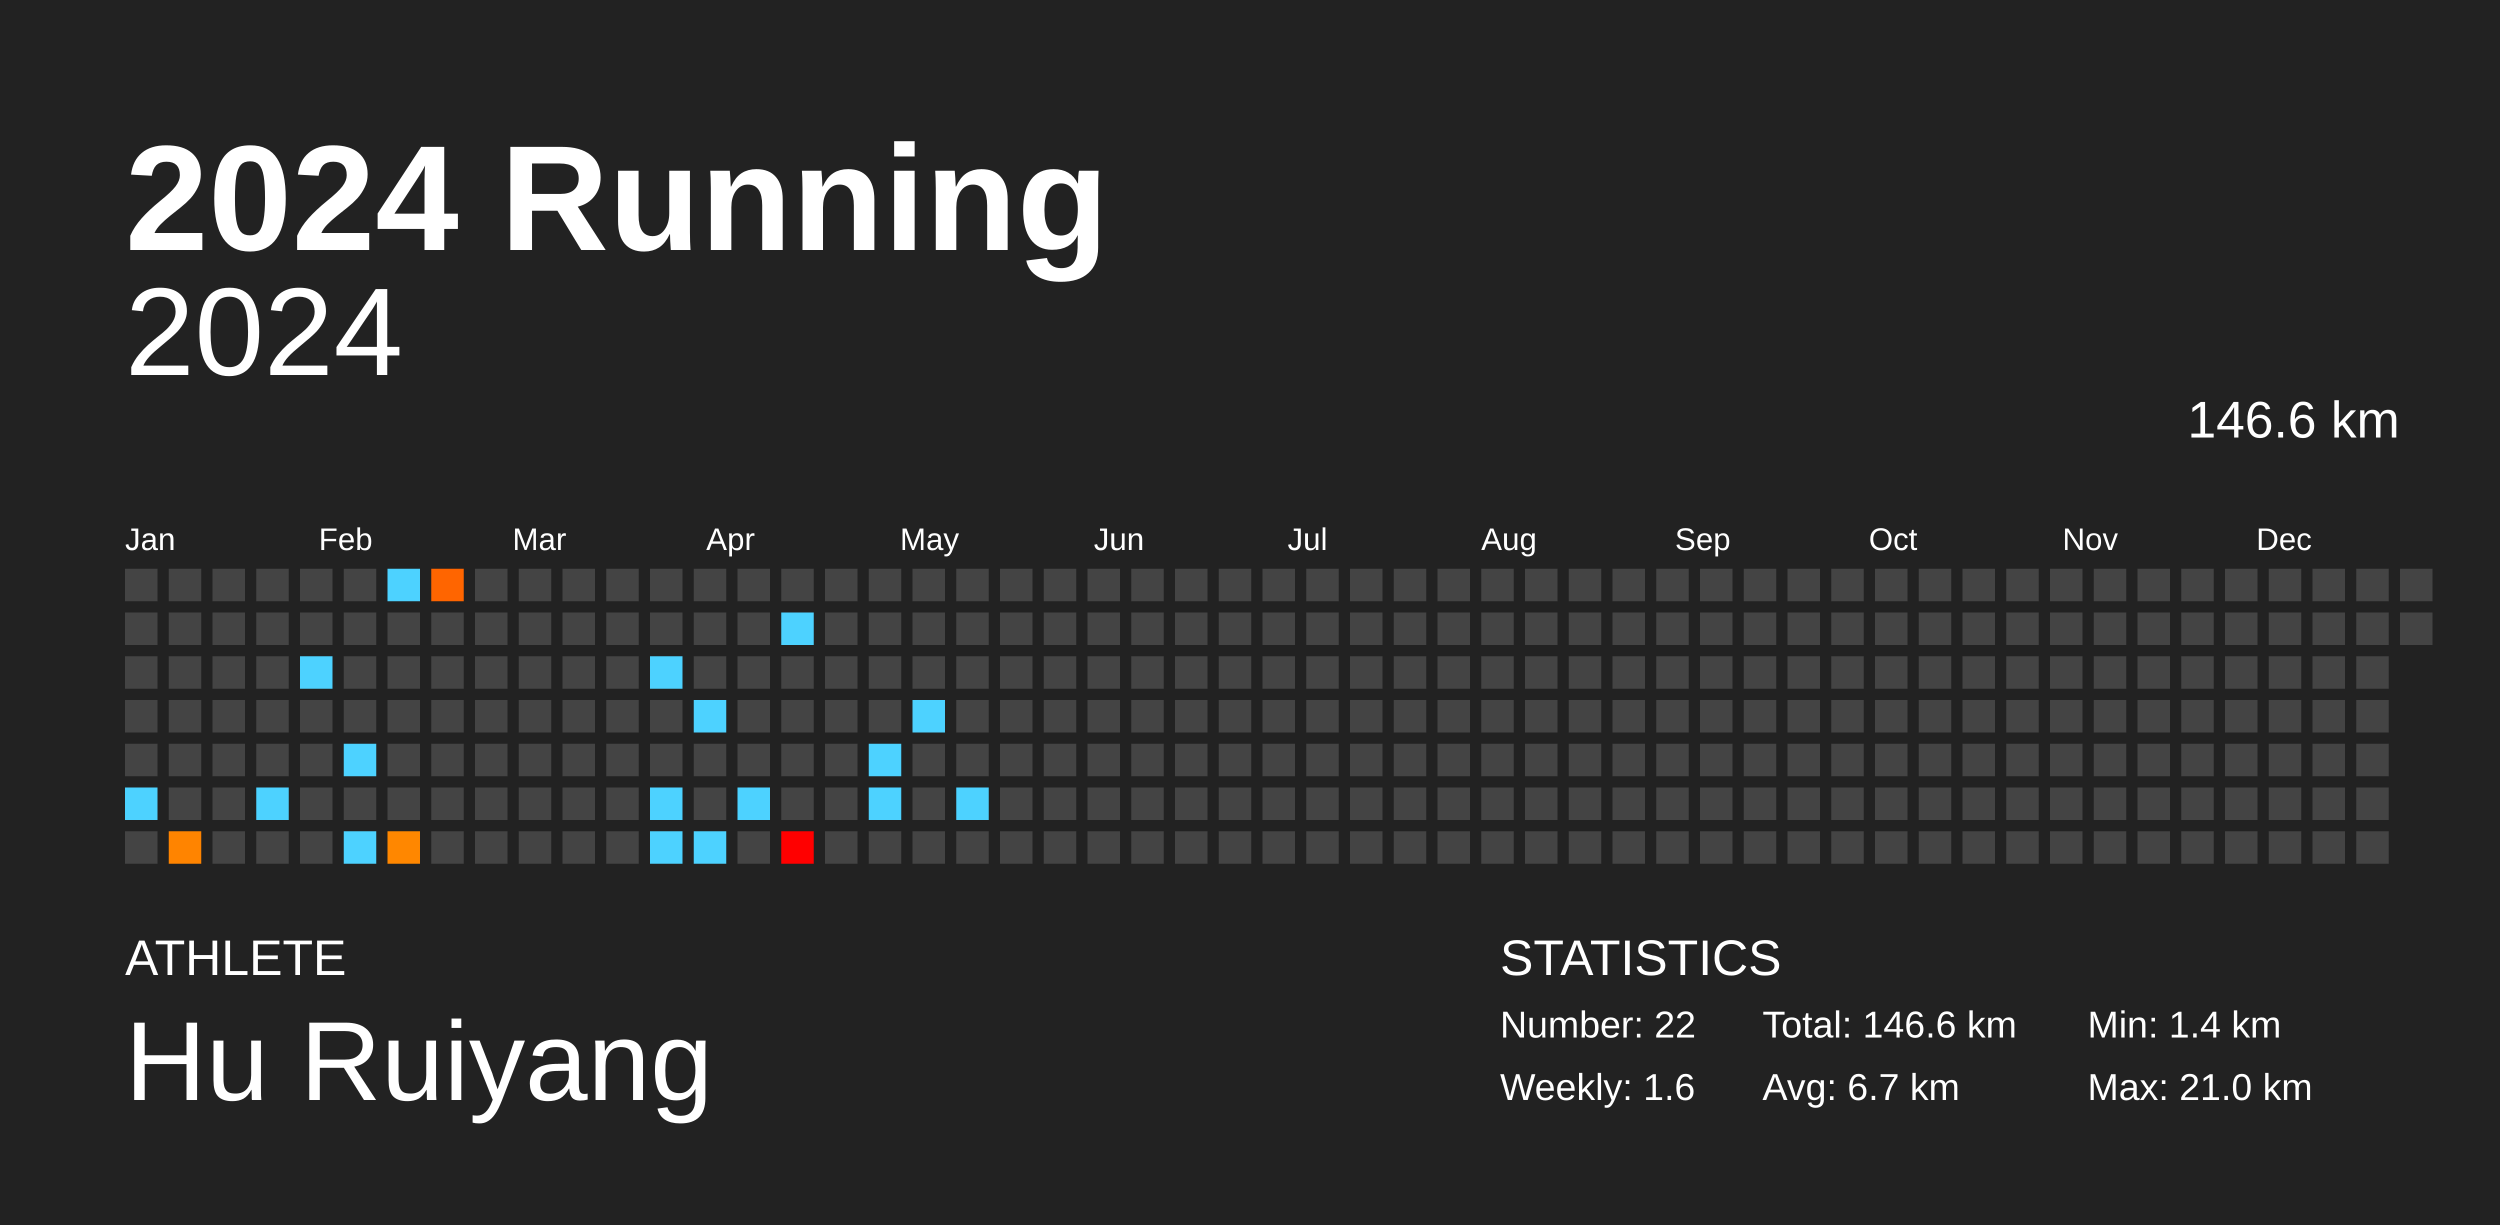
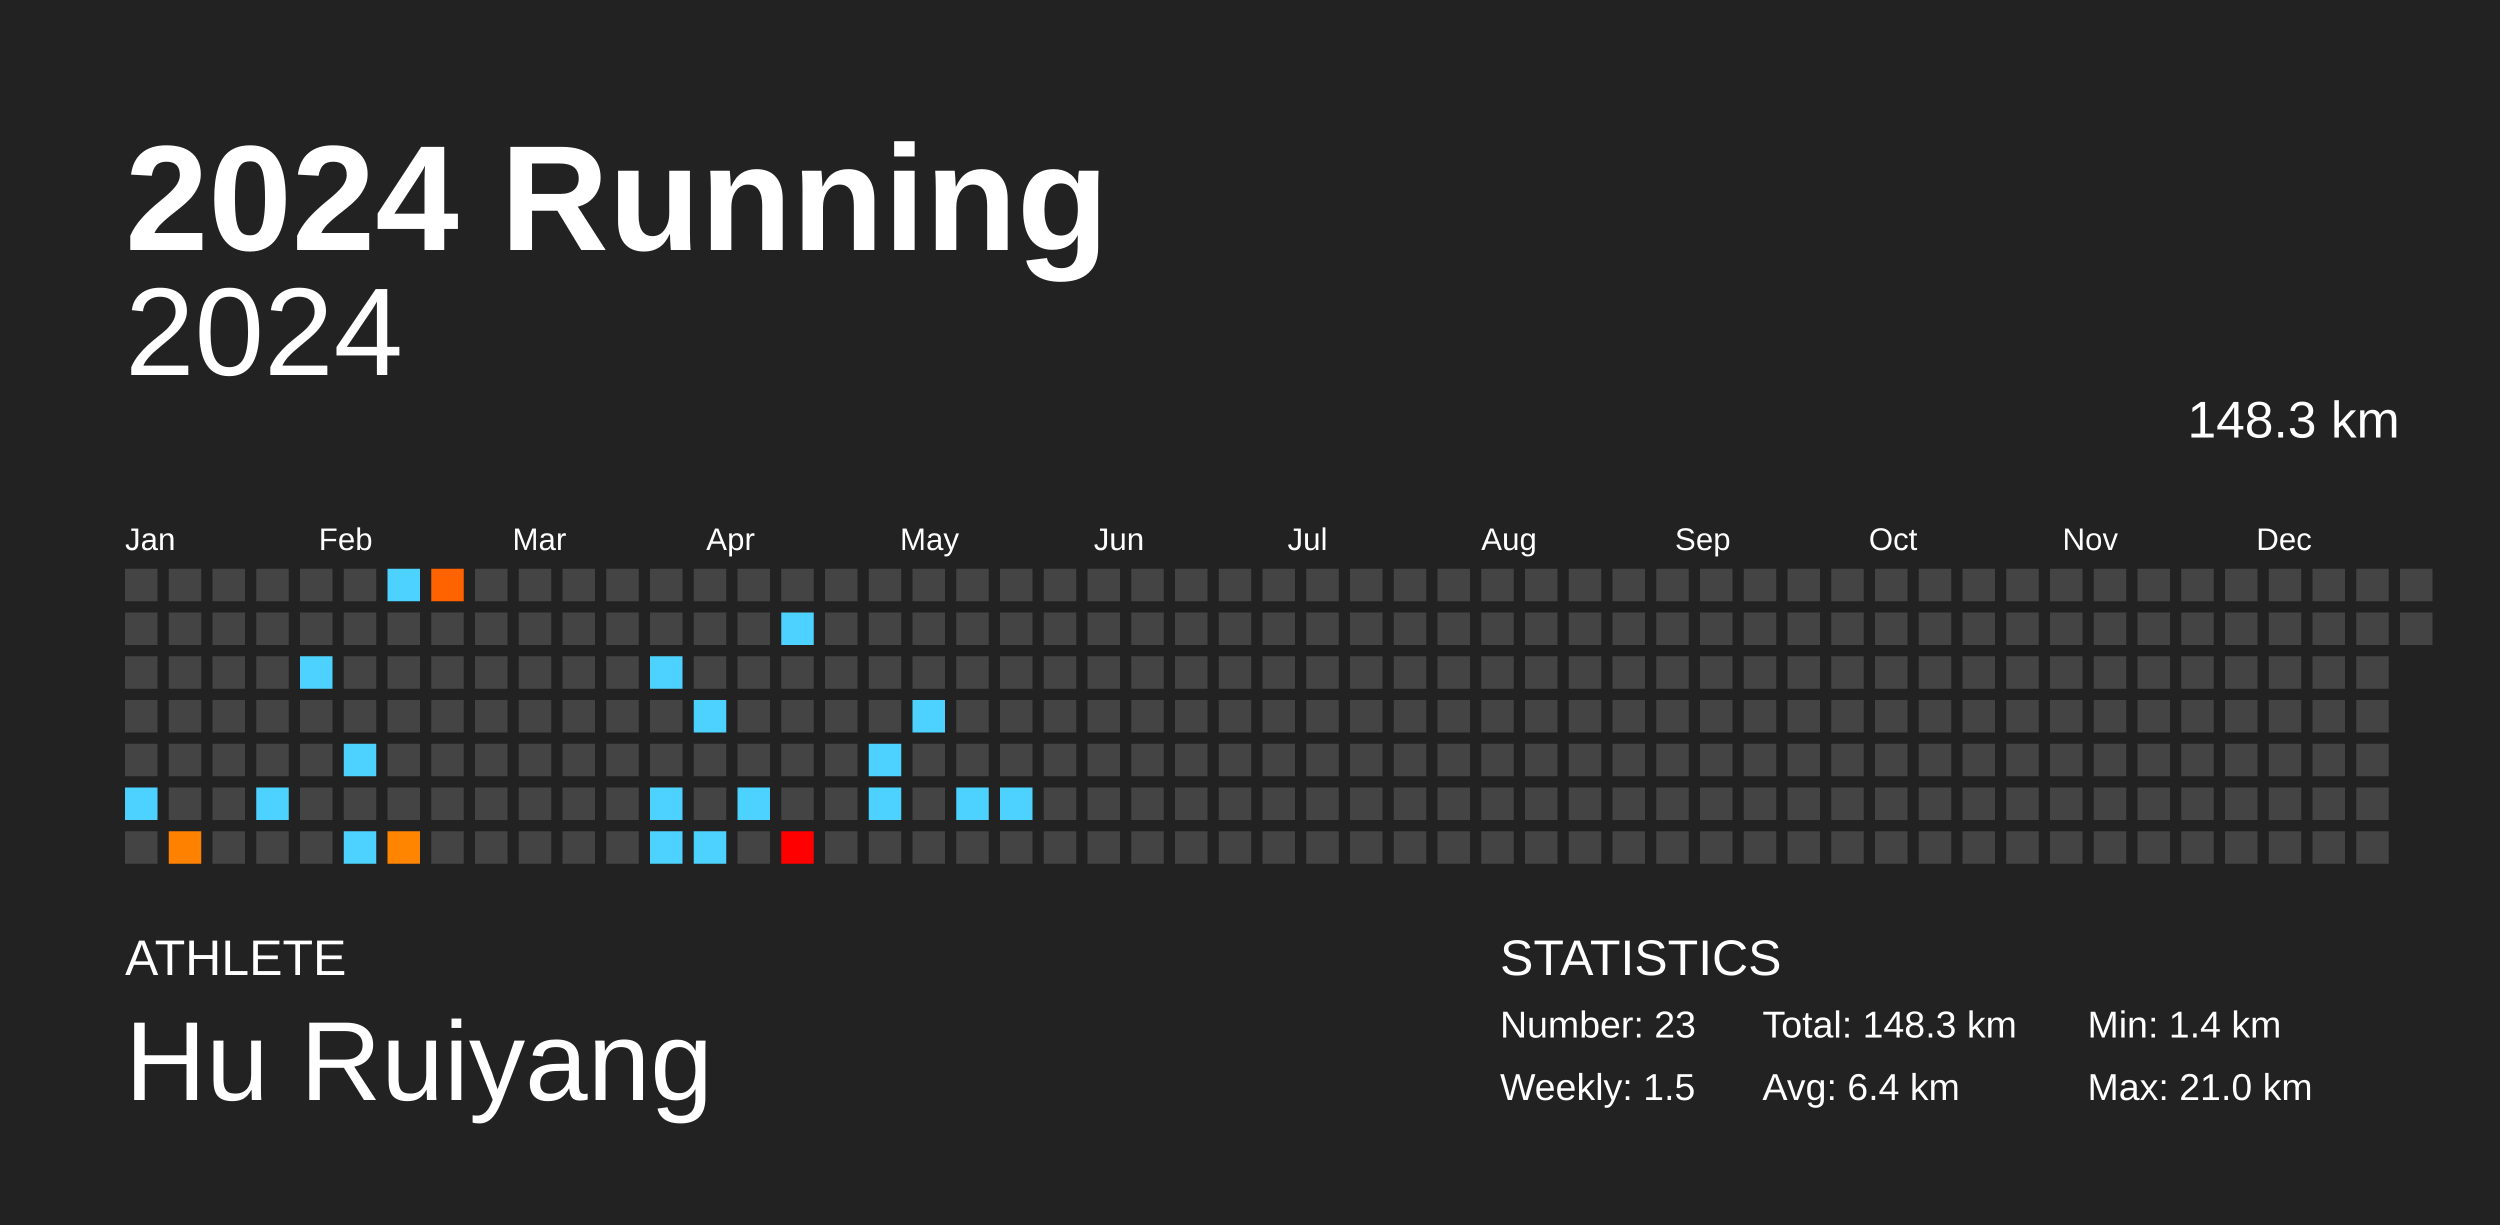
<svg xmlns="http://www.w3.org/2000/svg" baseProfile="full" height="98mm" version="1.1" viewBox="0,0,200,98" width="200mm">
  <defs />
  <rect fill="#222222" height="98" width="200" x="0" y="0" />
  <text fill="#FFFFFF" style="font-size:12px; font-family:Arial; font-weight:bold;" x="10" y="20">2024 Running</text>
  <text fill="#FFFFFF" style="font-size:4px; font-family:Arial" x="10" y="78">ATHLETE</text>
  <text fill="#FFFFFF" style="font-size:9px; font-family:Arial" x="10" y="88">Hu Ruiyang</text>
  <text fill="#FFFFFF" style="font-size:4px; font-family:Arial" x="120" y="78">STATISTICS</text>
-   <text fill="#FFFFFF" style="font-size:3px; font-family:Arial" x="120" y="83">Number: 22</text>
-   <text fill="#FFFFFF" style="font-size:3px; font-family:Arial" x="120" y="88">Weekly: 1.6</text>
-   <text fill="#FFFFFF" style="font-size:3px; font-family:Arial" x="141" y="83">Total: 146.6 km</text>
-   <text fill="#FFFFFF" style="font-size:3px; font-family:Arial" x="141" y="88">Avg: 6.7 km</text>
+   <text fill="#FFFFFF" style="font-size:3px; font-family:Arial" x="120" y="83">Number: 23</text>
+   <text fill="#FFFFFF" style="font-size:3px; font-family:Arial" x="120" y="88">Weekly: 1.5</text>
+   <text fill="#FFFFFF" style="font-size:3px; font-family:Arial" x="141" y="83">Total: 148.3 km</text>
+   <text fill="#FFFFFF" style="font-size:3px; font-family:Arial" x="141" y="88">Avg: 6.4 km</text>
  <text fill="#FFFFFF" style="font-size:3px; font-family:Arial" x="167" y="83">Min: 1.4 km</text>
  <text fill="#FFFFFF" style="font-size:3px; font-family:Arial" x="167" y="88">Max: 21.0 km</text>
  <text alignment-baseline="hanging" fill="#FFFFFF" style="font-size:10.0px; font-family:Arial;" x="10" y="30">2024</text>
-   <text alignment-baseline="hanging" fill="#FFFFFF" style="font-size:4.125px; font-family:Arial;" x="175" y="35">146.6 km</text>
+   <text alignment-baseline="hanging" fill="#FFFFFF" style="font-size:4.125px; font-family:Arial;" x="175" y="35">148.3 km</text>
  <text fill="#FFFFFF" style="font-size:2.5px; font-family:Arial" x="10.0" y="44">Jan</text>
  <text fill="#FFFFFF" style="font-size:2.5px; font-family:Arial" x="25.5" y="44">Feb</text>
  <text fill="#FFFFFF" style="font-size:2.5px; font-family:Arial" x="41.0" y="44">Mar</text>
  <text fill="#FFFFFF" style="font-size:2.5px; font-family:Arial" x="56.5" y="44">Apr</text>
  <text fill="#FFFFFF" style="font-size:2.5px; font-family:Arial" x="72.0" y="44">May</text>
  <text fill="#FFFFFF" style="font-size:2.5px; font-family:Arial" x="87.5" y="44">Jun</text>
  <text fill="#FFFFFF" style="font-size:2.5px; font-family:Arial" x="103.0" y="44">Jul</text>
  <text fill="#FFFFFF" style="font-size:2.5px; font-family:Arial" x="118.5" y="44">Aug</text>
  <text fill="#FFFFFF" style="font-size:2.5px; font-family:Arial" x="134.0" y="44">Sep</text>
  <text fill="#FFFFFF" style="font-size:2.5px; font-family:Arial" x="149.5" y="44">Oct</text>
  <text fill="#FFFFFF" style="font-size:2.5px; font-family:Arial" x="165.0" y="44">Nov</text>
  <text fill="#FFFFFF" style="font-size:2.5px; font-family:Arial" x="180.5" y="44">Dec</text>
  <rect fill="#444444" height="2.6" width="2.6" x="10.0" y="45.5" />
  <rect fill="#444444" height="2.6" width="2.6" x="10.0" y="49.0" />
  <rect fill="#444444" height="2.6" width="2.6" x="10.0" y="52.5" />
  <rect fill="#444444" height="2.6" width="2.6" x="10.0" y="56.0" />
  <rect fill="#444444" height="2.6" width="2.6" x="10.0" y="59.5" />
  <rect fill="#4dd2ff" height="2.6" width="2.6" x="10.0" y="63.0" />
  <rect fill="#444444" height="2.6" width="2.6" x="10.0" y="66.5" />
  <rect fill="#444444" height="2.6" width="2.6" x="13.5" y="45.5" />
  <rect fill="#444444" height="2.6" width="2.6" x="13.5" y="49.0" />
  <rect fill="#444444" height="2.6" width="2.6" x="13.5" y="52.5" />
  <rect fill="#444444" height="2.6" width="2.6" x="13.5" y="56.0" />
  <rect fill="#444444" height="2.6" width="2.6" x="13.5" y="59.5" />
  <rect fill="#444444" height="2.6" width="2.6" x="13.5" y="63.0" />
-   <rect fill="#ff8400" height="2.6" width="2.6" x="13.5" y="66.5" />
+   <rect fill="#ff8100" height="2.6" width="2.6" x="13.5" y="66.5" />
  <rect fill="#444444" height="2.6" width="2.6" x="17.0" y="45.5" />
  <rect fill="#444444" height="2.6" width="2.6" x="17.0" y="49.0" />
  <rect fill="#444444" height="2.6" width="2.6" x="17.0" y="52.5" />
  <rect fill="#444444" height="2.6" width="2.6" x="17.0" y="56.0" />
  <rect fill="#444444" height="2.6" width="2.6" x="17.0" y="59.5" />
  <rect fill="#444444" height="2.6" width="2.6" x="17.0" y="63.0" />
  <rect fill="#444444" height="2.6" width="2.6" x="17.0" y="66.5" />
  <rect fill="#444444" height="2.6" width="2.6" x="20.5" y="45.5" />
  <rect fill="#444444" height="2.6" width="2.6" x="20.5" y="49.0" />
  <rect fill="#444444" height="2.6" width="2.6" x="20.5" y="52.5" />
  <rect fill="#444444" height="2.6" width="2.6" x="20.5" y="56.0" />
  <rect fill="#444444" height="2.6" width="2.6" x="20.5" y="59.5" />
  <rect fill="#4dd2ff" height="2.6" width="2.6" x="20.5" y="63.0" />
  <rect fill="#444444" height="2.6" width="2.6" x="20.5" y="66.5" />
  <rect fill="#444444" height="2.6" width="2.6" x="24.0" y="45.5" />
  <rect fill="#444444" height="2.6" width="2.6" x="24.0" y="49.0" />
  <rect fill="#4dd2ff" height="2.6" width="2.6" x="24.0" y="52.5" />
  <rect fill="#444444" height="2.6" width="2.6" x="24.0" y="56.0" />
  <rect fill="#444444" height="2.6" width="2.6" x="24.0" y="59.5" />
  <rect fill="#444444" height="2.6" width="2.6" x="24.0" y="63.0" />
  <rect fill="#444444" height="2.6" width="2.6" x="24.0" y="66.5" />
  <rect fill="#444444" height="2.6" width="2.6" x="27.5" y="45.5" />
  <rect fill="#444444" height="2.6" width="2.6" x="27.5" y="49.0" />
  <rect fill="#444444" height="2.6" width="2.6" x="27.5" y="52.5" />
  <rect fill="#444444" height="2.6" width="2.6" x="27.5" y="56.0" />
  <rect fill="#4dd2ff" height="2.6" width="2.6" x="27.5" y="59.5" />
  <rect fill="#444444" height="2.6" width="2.6" x="27.5" y="63.0" />
  <rect fill="#4dd2ff" height="2.6" width="2.6" x="27.5" y="66.5" />
  <rect fill="#4dd2ff" height="2.6" width="2.6" x="31.0" y="45.5" />
  <rect fill="#444444" height="2.6" width="2.6" x="31.0" y="49.0" />
  <rect fill="#444444" height="2.6" width="2.6" x="31.0" y="52.5" />
  <rect fill="#444444" height="2.6" width="2.6" x="31.0" y="56.0" />
  <rect fill="#444444" height="2.6" width="2.6" x="31.0" y="59.5" />
  <rect fill="#444444" height="2.6" width="2.6" x="31.0" y="63.0" />
-   <rect fill="#ff8700" height="2.6" width="2.6" x="31.0" y="66.5" />
-   <rect fill="#ff6500" height="2.6" width="2.6" x="34.5" y="45.5" />
+   <rect fill="#ff8400" height="2.6" width="2.6" x="31.0" y="66.5" />
+   <rect fill="#ff6300" height="2.6" width="2.6" x="34.5" y="45.5" />
  <rect fill="#444444" height="2.6" width="2.6" x="34.5" y="49.0" />
  <rect fill="#444444" height="2.6" width="2.6" x="34.5" y="52.5" />
  <rect fill="#444444" height="2.6" width="2.6" x="34.5" y="56.0" />
  <rect fill="#444444" height="2.6" width="2.6" x="34.5" y="59.5" />
  <rect fill="#444444" height="2.6" width="2.6" x="34.5" y="63.0" />
  <rect fill="#444444" height="2.6" width="2.6" x="34.5" y="66.5" />
  <rect fill="#444444" height="2.6" width="2.6" x="38.0" y="45.5" />
  <rect fill="#444444" height="2.6" width="2.6" x="38.0" y="49.0" />
  <rect fill="#444444" height="2.6" width="2.6" x="38.0" y="52.5" />
  <rect fill="#444444" height="2.6" width="2.6" x="38.0" y="56.0" />
  <rect fill="#444444" height="2.6" width="2.6" x="38.0" y="59.5" />
  <rect fill="#444444" height="2.6" width="2.6" x="38.0" y="63.0" />
  <rect fill="#444444" height="2.6" width="2.6" x="38.0" y="66.5" />
  <rect fill="#444444" height="2.6" width="2.6" x="41.5" y="45.5" />
  <rect fill="#444444" height="2.6" width="2.6" x="41.5" y="49.0" />
  <rect fill="#444444" height="2.6" width="2.6" x="41.5" y="52.5" />
  <rect fill="#444444" height="2.6" width="2.6" x="41.5" y="56.0" />
  <rect fill="#444444" height="2.6" width="2.6" x="41.5" y="59.5" />
  <rect fill="#444444" height="2.6" width="2.6" x="41.5" y="63.0" />
  <rect fill="#444444" height="2.6" width="2.6" x="41.5" y="66.5" />
  <rect fill="#444444" height="2.6" width="2.6" x="45.0" y="45.5" />
  <rect fill="#444444" height="2.6" width="2.6" x="45.0" y="49.0" />
  <rect fill="#444444" height="2.6" width="2.6" x="45.0" y="52.5" />
  <rect fill="#444444" height="2.6" width="2.6" x="45.0" y="56.0" />
  <rect fill="#444444" height="2.6" width="2.6" x="45.0" y="59.5" />
  <rect fill="#444444" height="2.6" width="2.6" x="45.0" y="63.0" />
  <rect fill="#444444" height="2.6" width="2.6" x="45.0" y="66.5" />
  <rect fill="#444444" height="2.6" width="2.6" x="48.5" y="45.5" />
  <rect fill="#444444" height="2.6" width="2.6" x="48.5" y="49.0" />
  <rect fill="#444444" height="2.6" width="2.6" x="48.5" y="52.5" />
  <rect fill="#444444" height="2.6" width="2.6" x="48.5" y="56.0" />
  <rect fill="#444444" height="2.6" width="2.6" x="48.5" y="59.5" />
  <rect fill="#444444" height="2.6" width="2.6" x="48.5" y="63.0" />
  <rect fill="#444444" height="2.6" width="2.6" x="48.5" y="66.5" />
  <rect fill="#444444" height="2.6" width="2.6" x="52.0" y="45.5" />
  <rect fill="#444444" height="2.6" width="2.6" x="52.0" y="49.0" />
  <rect fill="#4dd2ff" height="2.6" width="2.6" x="52.0" y="52.5" />
  <rect fill="#444444" height="2.6" width="2.6" x="52.0" y="56.0" />
  <rect fill="#444444" height="2.6" width="2.6" x="52.0" y="59.5" />
  <rect fill="#4dd2ff" height="2.6" width="2.6" x="52.0" y="63.0" />
  <rect fill="#4dd2ff" height="2.6" width="2.6" x="52.0" y="66.5" />
  <rect fill="#444444" height="2.6" width="2.6" x="55.5" y="45.5" />
  <rect fill="#444444" height="2.6" width="2.6" x="55.5" y="49.0" />
  <rect fill="#444444" height="2.6" width="2.6" x="55.5" y="52.5" />
  <rect fill="#4dd2ff" height="2.6" width="2.6" x="55.5" y="56.0" />
  <rect fill="#444444" height="2.6" width="2.6" x="55.5" y="59.5" />
  <rect fill="#444444" height="2.6" width="2.6" x="55.5" y="63.0" />
  <rect fill="#4dd2ff" height="2.6" width="2.6" x="55.5" y="66.5" />
  <rect fill="#444444" height="2.6" width="2.6" x="59.0" y="45.5" />
  <rect fill="#444444" height="2.6" width="2.6" x="59.0" y="49.0" />
  <rect fill="#444444" height="2.6" width="2.6" x="59.0" y="52.5" />
  <rect fill="#444444" height="2.6" width="2.6" x="59.0" y="56.0" />
  <rect fill="#444444" height="2.6" width="2.6" x="59.0" y="59.5" />
  <rect fill="#4dd2ff" height="2.6" width="2.6" x="59.0" y="63.0" />
  <rect fill="#444444" height="2.6" width="2.6" x="59.0" y="66.5" />
  <rect fill="#444444" height="2.6" width="2.6" x="62.5" y="45.5" />
  <rect fill="#4dd2ff" height="2.6" width="2.6" x="62.5" y="49.0" />
  <rect fill="#444444" height="2.6" width="2.6" x="62.5" y="52.5" />
  <rect fill="#444444" height="2.6" width="2.6" x="62.5" y="56.0" />
  <rect fill="#444444" height="2.6" width="2.6" x="62.5" y="59.5" />
  <rect fill="#444444" height="2.6" width="2.6" x="62.5" y="63.0" />
  <rect fill="red" height="2.6" width="2.6" x="62.5" y="66.5" />
  <rect fill="#444444" height="2.6" width="2.6" x="66.0" y="45.5" />
  <rect fill="#444444" height="2.6" width="2.6" x="66.0" y="49.0" />
  <rect fill="#444444" height="2.6" width="2.6" x="66.0" y="52.5" />
  <rect fill="#444444" height="2.6" width="2.6" x="66.0" y="56.0" />
  <rect fill="#444444" height="2.6" width="2.6" x="66.0" y="59.5" />
  <rect fill="#444444" height="2.6" width="2.6" x="66.0" y="63.0" />
  <rect fill="#444444" height="2.6" width="2.6" x="66.0" y="66.5" />
  <rect fill="#444444" height="2.6" width="2.6" x="69.5" y="45.5" />
  <rect fill="#444444" height="2.6" width="2.6" x="69.5" y="49.0" />
  <rect fill="#444444" height="2.6" width="2.6" x="69.5" y="52.5" />
  <rect fill="#444444" height="2.6" width="2.6" x="69.5" y="56.0" />
  <rect fill="#4dd2ff" height="2.6" width="2.6" x="69.5" y="59.5" />
  <rect fill="#4dd2ff" height="2.6" width="2.6" x="69.5" y="63.0" />
  <rect fill="#444444" height="2.6" width="2.6" x="69.5" y="66.5" />
  <rect fill="#444444" height="2.6" width="2.6" x="73.0" y="45.5" />
  <rect fill="#444444" height="2.6" width="2.6" x="73.0" y="49.0" />
  <rect fill="#444444" height="2.6" width="2.6" x="73.0" y="52.5" />
  <rect fill="#4dd2ff" height="2.6" width="2.6" x="73.0" y="56.0" />
  <rect fill="#444444" height="2.6" width="2.6" x="73.0" y="59.5" />
  <rect fill="#444444" height="2.6" width="2.6" x="73.0" y="63.0" />
  <rect fill="#444444" height="2.6" width="2.6" x="73.0" y="66.5" />
  <rect fill="#444444" height="2.6" width="2.6" x="76.5" y="45.5" />
  <rect fill="#444444" height="2.6" width="2.6" x="76.5" y="49.0" />
  <rect fill="#444444" height="2.6" width="2.6" x="76.5" y="52.5" />
  <rect fill="#444444" height="2.6" width="2.6" x="76.5" y="56.0" />
  <rect fill="#444444" height="2.6" width="2.6" x="76.5" y="59.5" />
  <rect fill="#4dd2ff" height="2.6" width="2.6" x="76.5" y="63.0" />
  <rect fill="#444444" height="2.6" width="2.6" x="76.5" y="66.5" />
  <rect fill="#444444" height="2.6" width="2.6" x="80.0" y="45.5" />
  <rect fill="#444444" height="2.6" width="2.6" x="80.0" y="49.0" />
  <rect fill="#444444" height="2.6" width="2.6" x="80.0" y="52.5" />
  <rect fill="#444444" height="2.6" width="2.6" x="80.0" y="56.0" />
  <rect fill="#444444" height="2.6" width="2.6" x="80.0" y="59.5" />
-   <rect fill="#444444" height="2.6" width="2.6" x="80.0" y="63.0" />
+   <rect fill="#4dd2ff" height="2.6" width="2.6" x="80.0" y="63.0" />
  <rect fill="#444444" height="2.6" width="2.6" x="80.0" y="66.5" />
  <rect fill="#444444" height="2.6" width="2.6" x="83.5" y="45.5" />
  <rect fill="#444444" height="2.6" width="2.6" x="83.5" y="49.0" />
  <rect fill="#444444" height="2.6" width="2.6" x="83.5" y="52.5" />
  <rect fill="#444444" height="2.6" width="2.6" x="83.5" y="56.0" />
  <rect fill="#444444" height="2.6" width="2.6" x="83.5" y="59.5" />
  <rect fill="#444444" height="2.6" width="2.6" x="83.5" y="63.0" />
  <rect fill="#444444" height="2.6" width="2.6" x="83.5" y="66.5" />
  <rect fill="#444444" height="2.6" width="2.6" x="87.0" y="45.5" />
  <rect fill="#444444" height="2.6" width="2.6" x="87.0" y="49.0" />
  <rect fill="#444444" height="2.6" width="2.6" x="87.0" y="52.5" />
  <rect fill="#444444" height="2.6" width="2.6" x="87.0" y="56.0" />
  <rect fill="#444444" height="2.6" width="2.6" x="87.0" y="59.5" />
  <rect fill="#444444" height="2.6" width="2.6" x="87.0" y="63.0" />
  <rect fill="#444444" height="2.6" width="2.6" x="87.0" y="66.5" />
  <rect fill="#444444" height="2.6" width="2.6" x="90.5" y="45.5" />
  <rect fill="#444444" height="2.6" width="2.6" x="90.5" y="49.0" />
  <rect fill="#444444" height="2.6" width="2.6" x="90.5" y="52.5" />
  <rect fill="#444444" height="2.6" width="2.6" x="90.5" y="56.0" />
  <rect fill="#444444" height="2.6" width="2.6" x="90.5" y="59.5" />
  <rect fill="#444444" height="2.6" width="2.6" x="90.5" y="63.0" />
  <rect fill="#444444" height="2.6" width="2.6" x="90.5" y="66.5" />
  <rect fill="#444444" height="2.6" width="2.6" x="94.0" y="45.5" />
  <rect fill="#444444" height="2.6" width="2.6" x="94.0" y="49.0" />
  <rect fill="#444444" height="2.6" width="2.6" x="94.0" y="52.5" />
  <rect fill="#444444" height="2.6" width="2.6" x="94.0" y="56.0" />
  <rect fill="#444444" height="2.6" width="2.6" x="94.0" y="59.5" />
  <rect fill="#444444" height="2.6" width="2.6" x="94.0" y="63.0" />
  <rect fill="#444444" height="2.6" width="2.6" x="94.0" y="66.5" />
  <rect fill="#444444" height="2.6" width="2.6" x="97.5" y="45.5" />
  <rect fill="#444444" height="2.6" width="2.6" x="97.5" y="49.0" />
  <rect fill="#444444" height="2.6" width="2.6" x="97.5" y="52.5" />
  <rect fill="#444444" height="2.6" width="2.6" x="97.5" y="56.0" />
  <rect fill="#444444" height="2.6" width="2.6" x="97.5" y="59.5" />
  <rect fill="#444444" height="2.6" width="2.6" x="97.5" y="63.0" />
  <rect fill="#444444" height="2.6" width="2.6" x="97.5" y="66.5" />
  <rect fill="#444444" height="2.6" width="2.6" x="101.0" y="45.5" />
  <rect fill="#444444" height="2.6" width="2.6" x="101.0" y="49.0" />
  <rect fill="#444444" height="2.6" width="2.6" x="101.0" y="52.5" />
  <rect fill="#444444" height="2.6" width="2.6" x="101.0" y="56.0" />
  <rect fill="#444444" height="2.6" width="2.6" x="101.0" y="59.5" />
  <rect fill="#444444" height="2.6" width="2.6" x="101.0" y="63.0" />
  <rect fill="#444444" height="2.6" width="2.6" x="101.0" y="66.5" />
  <rect fill="#444444" height="2.6" width="2.6" x="104.5" y="45.5" />
  <rect fill="#444444" height="2.6" width="2.6" x="104.5" y="49.0" />
  <rect fill="#444444" height="2.6" width="2.6" x="104.5" y="52.5" />
  <rect fill="#444444" height="2.6" width="2.6" x="104.5" y="56.0" />
  <rect fill="#444444" height="2.6" width="2.6" x="104.5" y="59.5" />
  <rect fill="#444444" height="2.6" width="2.6" x="104.5" y="63.0" />
  <rect fill="#444444" height="2.6" width="2.6" x="104.5" y="66.5" />
  <rect fill="#444444" height="2.6" width="2.6" x="108.0" y="45.5" />
  <rect fill="#444444" height="2.6" width="2.6" x="108.0" y="49.0" />
  <rect fill="#444444" height="2.6" width="2.6" x="108.0" y="52.5" />
  <rect fill="#444444" height="2.6" width="2.6" x="108.0" y="56.0" />
  <rect fill="#444444" height="2.6" width="2.6" x="108.0" y="59.5" />
  <rect fill="#444444" height="2.6" width="2.6" x="108.0" y="63.0" />
  <rect fill="#444444" height="2.6" width="2.6" x="108.0" y="66.5" />
  <rect fill="#444444" height="2.6" width="2.6" x="111.5" y="45.5" />
  <rect fill="#444444" height="2.6" width="2.6" x="111.5" y="49.0" />
  <rect fill="#444444" height="2.6" width="2.6" x="111.5" y="52.5" />
  <rect fill="#444444" height="2.6" width="2.6" x="111.5" y="56.0" />
  <rect fill="#444444" height="2.6" width="2.6" x="111.5" y="59.5" />
  <rect fill="#444444" height="2.6" width="2.6" x="111.5" y="63.0" />
  <rect fill="#444444" height="2.6" width="2.6" x="111.5" y="66.5" />
  <rect fill="#444444" height="2.6" width="2.6" x="115.0" y="45.5" />
  <rect fill="#444444" height="2.6" width="2.6" x="115.0" y="49.0" />
  <rect fill="#444444" height="2.6" width="2.6" x="115.0" y="52.5" />
  <rect fill="#444444" height="2.6" width="2.6" x="115.0" y="56.0" />
  <rect fill="#444444" height="2.6" width="2.6" x="115.0" y="59.5" />
  <rect fill="#444444" height="2.6" width="2.6" x="115.0" y="63.0" />
  <rect fill="#444444" height="2.6" width="2.6" x="115.0" y="66.5" />
  <rect fill="#444444" height="2.6" width="2.6" x="118.5" y="45.5" />
  <rect fill="#444444" height="2.6" width="2.6" x="118.5" y="49.0" />
  <rect fill="#444444" height="2.6" width="2.6" x="118.5" y="52.5" />
  <rect fill="#444444" height="2.6" width="2.6" x="118.5" y="56.0" />
  <rect fill="#444444" height="2.6" width="2.6" x="118.5" y="59.5" />
  <rect fill="#444444" height="2.6" width="2.6" x="118.5" y="63.0" />
  <rect fill="#444444" height="2.6" width="2.6" x="118.5" y="66.5" />
  <rect fill="#444444" height="2.6" width="2.6" x="122.0" y="45.5" />
  <rect fill="#444444" height="2.6" width="2.6" x="122.0" y="49.0" />
  <rect fill="#444444" height="2.6" width="2.6" x="122.0" y="52.5" />
  <rect fill="#444444" height="2.6" width="2.6" x="122.0" y="56.0" />
  <rect fill="#444444" height="2.6" width="2.6" x="122.0" y="59.5" />
  <rect fill="#444444" height="2.6" width="2.6" x="122.0" y="63.0" />
  <rect fill="#444444" height="2.6" width="2.6" x="122.0" y="66.5" />
  <rect fill="#444444" height="2.6" width="2.6" x="125.5" y="45.5" />
  <rect fill="#444444" height="2.6" width="2.6" x="125.5" y="49.0" />
  <rect fill="#444444" height="2.6" width="2.6" x="125.5" y="52.5" />
  <rect fill="#444444" height="2.6" width="2.6" x="125.5" y="56.0" />
  <rect fill="#444444" height="2.6" width="2.6" x="125.5" y="59.5" />
  <rect fill="#444444" height="2.6" width="2.6" x="125.5" y="63.0" />
  <rect fill="#444444" height="2.6" width="2.6" x="125.5" y="66.5" />
  <rect fill="#444444" height="2.6" width="2.6" x="129.0" y="45.5" />
  <rect fill="#444444" height="2.6" width="2.6" x="129.0" y="49.0" />
  <rect fill="#444444" height="2.6" width="2.6" x="129.0" y="52.5" />
  <rect fill="#444444" height="2.6" width="2.6" x="129.0" y="56.0" />
  <rect fill="#444444" height="2.6" width="2.6" x="129.0" y="59.5" />
  <rect fill="#444444" height="2.6" width="2.6" x="129.0" y="63.0" />
  <rect fill="#444444" height="2.6" width="2.6" x="129.0" y="66.5" />
  <rect fill="#444444" height="2.6" width="2.6" x="132.5" y="45.5" />
  <rect fill="#444444" height="2.6" width="2.6" x="132.5" y="49.0" />
  <rect fill="#444444" height="2.6" width="2.6" x="132.5" y="52.5" />
  <rect fill="#444444" height="2.6" width="2.6" x="132.5" y="56.0" />
  <rect fill="#444444" height="2.6" width="2.6" x="132.5" y="59.5" />
  <rect fill="#444444" height="2.6" width="2.6" x="132.5" y="63.0" />
  <rect fill="#444444" height="2.6" width="2.6" x="132.5" y="66.5" />
  <rect fill="#444444" height="2.6" width="2.6" x="136.0" y="45.5" />
  <rect fill="#444444" height="2.6" width="2.6" x="136.0" y="49.0" />
  <rect fill="#444444" height="2.6" width="2.6" x="136.0" y="52.5" />
  <rect fill="#444444" height="2.6" width="2.6" x="136.0" y="56.0" />
  <rect fill="#444444" height="2.6" width="2.6" x="136.0" y="59.5" />
  <rect fill="#444444" height="2.6" width="2.6" x="136.0" y="63.0" />
  <rect fill="#444444" height="2.6" width="2.6" x="136.0" y="66.5" />
  <rect fill="#444444" height="2.6" width="2.6" x="139.5" y="45.5" />
  <rect fill="#444444" height="2.6" width="2.6" x="139.5" y="49.0" />
  <rect fill="#444444" height="2.6" width="2.6" x="139.5" y="52.5" />
  <rect fill="#444444" height="2.6" width="2.6" x="139.5" y="56.0" />
  <rect fill="#444444" height="2.6" width="2.6" x="139.5" y="59.5" />
  <rect fill="#444444" height="2.6" width="2.6" x="139.5" y="63.0" />
  <rect fill="#444444" height="2.6" width="2.6" x="139.5" y="66.5" />
  <rect fill="#444444" height="2.6" width="2.6" x="143.0" y="45.5" />
  <rect fill="#444444" height="2.6" width="2.6" x="143.0" y="49.0" />
  <rect fill="#444444" height="2.6" width="2.6" x="143.0" y="52.5" />
  <rect fill="#444444" height="2.6" width="2.6" x="143.0" y="56.0" />
  <rect fill="#444444" height="2.6" width="2.6" x="143.0" y="59.5" />
  <rect fill="#444444" height="2.6" width="2.6" x="143.0" y="63.0" />
  <rect fill="#444444" height="2.6" width="2.6" x="143.0" y="66.5" />
  <rect fill="#444444" height="2.6" width="2.6" x="146.5" y="45.5" />
  <rect fill="#444444" height="2.6" width="2.6" x="146.5" y="49.0" />
  <rect fill="#444444" height="2.6" width="2.6" x="146.5" y="52.5" />
  <rect fill="#444444" height="2.6" width="2.6" x="146.5" y="56.0" />
  <rect fill="#444444" height="2.6" width="2.6" x="146.5" y="59.5" />
  <rect fill="#444444" height="2.6" width="2.6" x="146.5" y="63.0" />
  <rect fill="#444444" height="2.6" width="2.6" x="146.5" y="66.5" />
  <rect fill="#444444" height="2.6" width="2.6" x="150.0" y="45.5" />
  <rect fill="#444444" height="2.6" width="2.6" x="150.0" y="49.0" />
  <rect fill="#444444" height="2.6" width="2.6" x="150.0" y="52.5" />
  <rect fill="#444444" height="2.6" width="2.6" x="150.0" y="56.0" />
  <rect fill="#444444" height="2.6" width="2.6" x="150.0" y="59.5" />
  <rect fill="#444444" height="2.6" width="2.6" x="150.0" y="63.0" />
  <rect fill="#444444" height="2.6" width="2.6" x="150.0" y="66.5" />
  <rect fill="#444444" height="2.6" width="2.6" x="153.5" y="45.5" />
  <rect fill="#444444" height="2.6" width="2.6" x="153.5" y="49.0" />
  <rect fill="#444444" height="2.6" width="2.6" x="153.5" y="52.5" />
  <rect fill="#444444" height="2.6" width="2.6" x="153.5" y="56.0" />
  <rect fill="#444444" height="2.6" width="2.6" x="153.5" y="59.5" />
  <rect fill="#444444" height="2.6" width="2.6" x="153.5" y="63.0" />
  <rect fill="#444444" height="2.6" width="2.6" x="153.5" y="66.5" />
  <rect fill="#444444" height="2.6" width="2.6" x="157.0" y="45.5" />
  <rect fill="#444444" height="2.6" width="2.6" x="157.0" y="49.0" />
  <rect fill="#444444" height="2.6" width="2.6" x="157.0" y="52.5" />
  <rect fill="#444444" height="2.6" width="2.6" x="157.0" y="56.0" />
  <rect fill="#444444" height="2.6" width="2.6" x="157.0" y="59.5" />
  <rect fill="#444444" height="2.6" width="2.6" x="157.0" y="63.0" />
  <rect fill="#444444" height="2.6" width="2.6" x="157.0" y="66.5" />
  <rect fill="#444444" height="2.6" width="2.6" x="160.5" y="45.5" />
  <rect fill="#444444" height="2.6" width="2.6" x="160.5" y="49.0" />
  <rect fill="#444444" height="2.6" width="2.6" x="160.5" y="52.5" />
  <rect fill="#444444" height="2.6" width="2.6" x="160.5" y="56.0" />
  <rect fill="#444444" height="2.6" width="2.6" x="160.5" y="59.5" />
  <rect fill="#444444" height="2.6" width="2.6" x="160.5" y="63.0" />
  <rect fill="#444444" height="2.6" width="2.6" x="160.5" y="66.5" />
  <rect fill="#444444" height="2.6" width="2.6" x="164.0" y="45.5" />
  <rect fill="#444444" height="2.6" width="2.6" x="164.0" y="49.0" />
  <rect fill="#444444" height="2.6" width="2.6" x="164.0" y="52.5" />
  <rect fill="#444444" height="2.6" width="2.6" x="164.0" y="56.0" />
  <rect fill="#444444" height="2.6" width="2.6" x="164.0" y="59.5" />
  <rect fill="#444444" height="2.6" width="2.6" x="164.0" y="63.0" />
  <rect fill="#444444" height="2.6" width="2.6" x="164.0" y="66.5" />
  <rect fill="#444444" height="2.6" width="2.6" x="167.5" y="45.5" />
  <rect fill="#444444" height="2.6" width="2.6" x="167.5" y="49.0" />
  <rect fill="#444444" height="2.6" width="2.6" x="167.5" y="52.5" />
  <rect fill="#444444" height="2.6" width="2.6" x="167.5" y="56.0" />
  <rect fill="#444444" height="2.6" width="2.6" x="167.5" y="59.5" />
  <rect fill="#444444" height="2.6" width="2.6" x="167.5" y="63.0" />
  <rect fill="#444444" height="2.6" width="2.6" x="167.5" y="66.5" />
  <rect fill="#444444" height="2.6" width="2.6" x="171.0" y="45.5" />
  <rect fill="#444444" height="2.6" width="2.6" x="171.0" y="49.0" />
  <rect fill="#444444" height="2.6" width="2.6" x="171.0" y="52.5" />
  <rect fill="#444444" height="2.6" width="2.6" x="171.0" y="56.0" />
  <rect fill="#444444" height="2.6" width="2.6" x="171.0" y="59.5" />
  <rect fill="#444444" height="2.6" width="2.6" x="171.0" y="63.0" />
  <rect fill="#444444" height="2.6" width="2.6" x="171.0" y="66.5" />
  <rect fill="#444444" height="2.6" width="2.6" x="174.5" y="45.5" />
  <rect fill="#444444" height="2.6" width="2.6" x="174.5" y="49.0" />
  <rect fill="#444444" height="2.6" width="2.6" x="174.5" y="52.5" />
  <rect fill="#444444" height="2.6" width="2.6" x="174.5" y="56.0" />
  <rect fill="#444444" height="2.6" width="2.6" x="174.5" y="59.5" />
  <rect fill="#444444" height="2.6" width="2.6" x="174.5" y="63.0" />
  <rect fill="#444444" height="2.6" width="2.6" x="174.5" y="66.5" />
  <rect fill="#444444" height="2.6" width="2.6" x="178.0" y="45.5" />
  <rect fill="#444444" height="2.6" width="2.6" x="178.0" y="49.0" />
  <rect fill="#444444" height="2.6" width="2.6" x="178.0" y="52.5" />
  <rect fill="#444444" height="2.6" width="2.6" x="178.0" y="56.0" />
  <rect fill="#444444" height="2.6" width="2.6" x="178.0" y="59.5" />
  <rect fill="#444444" height="2.6" width="2.6" x="178.0" y="63.0" />
  <rect fill="#444444" height="2.6" width="2.6" x="178.0" y="66.5" />
  <rect fill="#444444" height="2.6" width="2.6" x="181.5" y="45.5" />
  <rect fill="#444444" height="2.6" width="2.6" x="181.5" y="49.0" />
  <rect fill="#444444" height="2.6" width="2.6" x="181.5" y="52.5" />
  <rect fill="#444444" height="2.6" width="2.6" x="181.5" y="56.0" />
  <rect fill="#444444" height="2.6" width="2.6" x="181.5" y="59.5" />
  <rect fill="#444444" height="2.6" width="2.6" x="181.5" y="63.0" />
  <rect fill="#444444" height="2.6" width="2.6" x="181.5" y="66.5" />
  <rect fill="#444444" height="2.6" width="2.6" x="185.0" y="45.5" />
  <rect fill="#444444" height="2.6" width="2.6" x="185.0" y="49.0" />
  <rect fill="#444444" height="2.6" width="2.6" x="185.0" y="52.5" />
  <rect fill="#444444" height="2.6" width="2.6" x="185.0" y="56.0" />
  <rect fill="#444444" height="2.6" width="2.6" x="185.0" y="59.5" />
  <rect fill="#444444" height="2.6" width="2.6" x="185.0" y="63.0" />
  <rect fill="#444444" height="2.6" width="2.6" x="185.0" y="66.5" />
  <rect fill="#444444" height="2.6" width="2.6" x="188.5" y="45.5" />
  <rect fill="#444444" height="2.6" width="2.6" x="188.5" y="49.0" />
  <rect fill="#444444" height="2.6" width="2.6" x="188.5" y="52.5" />
  <rect fill="#444444" height="2.6" width="2.6" x="188.5" y="56.0" />
  <rect fill="#444444" height="2.6" width="2.6" x="188.5" y="59.5" />
  <rect fill="#444444" height="2.6" width="2.6" x="188.5" y="63.0" />
  <rect fill="#444444" height="2.6" width="2.6" x="188.5" y="66.5" />
  <rect fill="#444444" height="2.6" width="2.6" x="192.0" y="45.5" />
  <rect fill="#444444" height="2.6" width="2.6" x="192.0" y="49.0" />
</svg>
